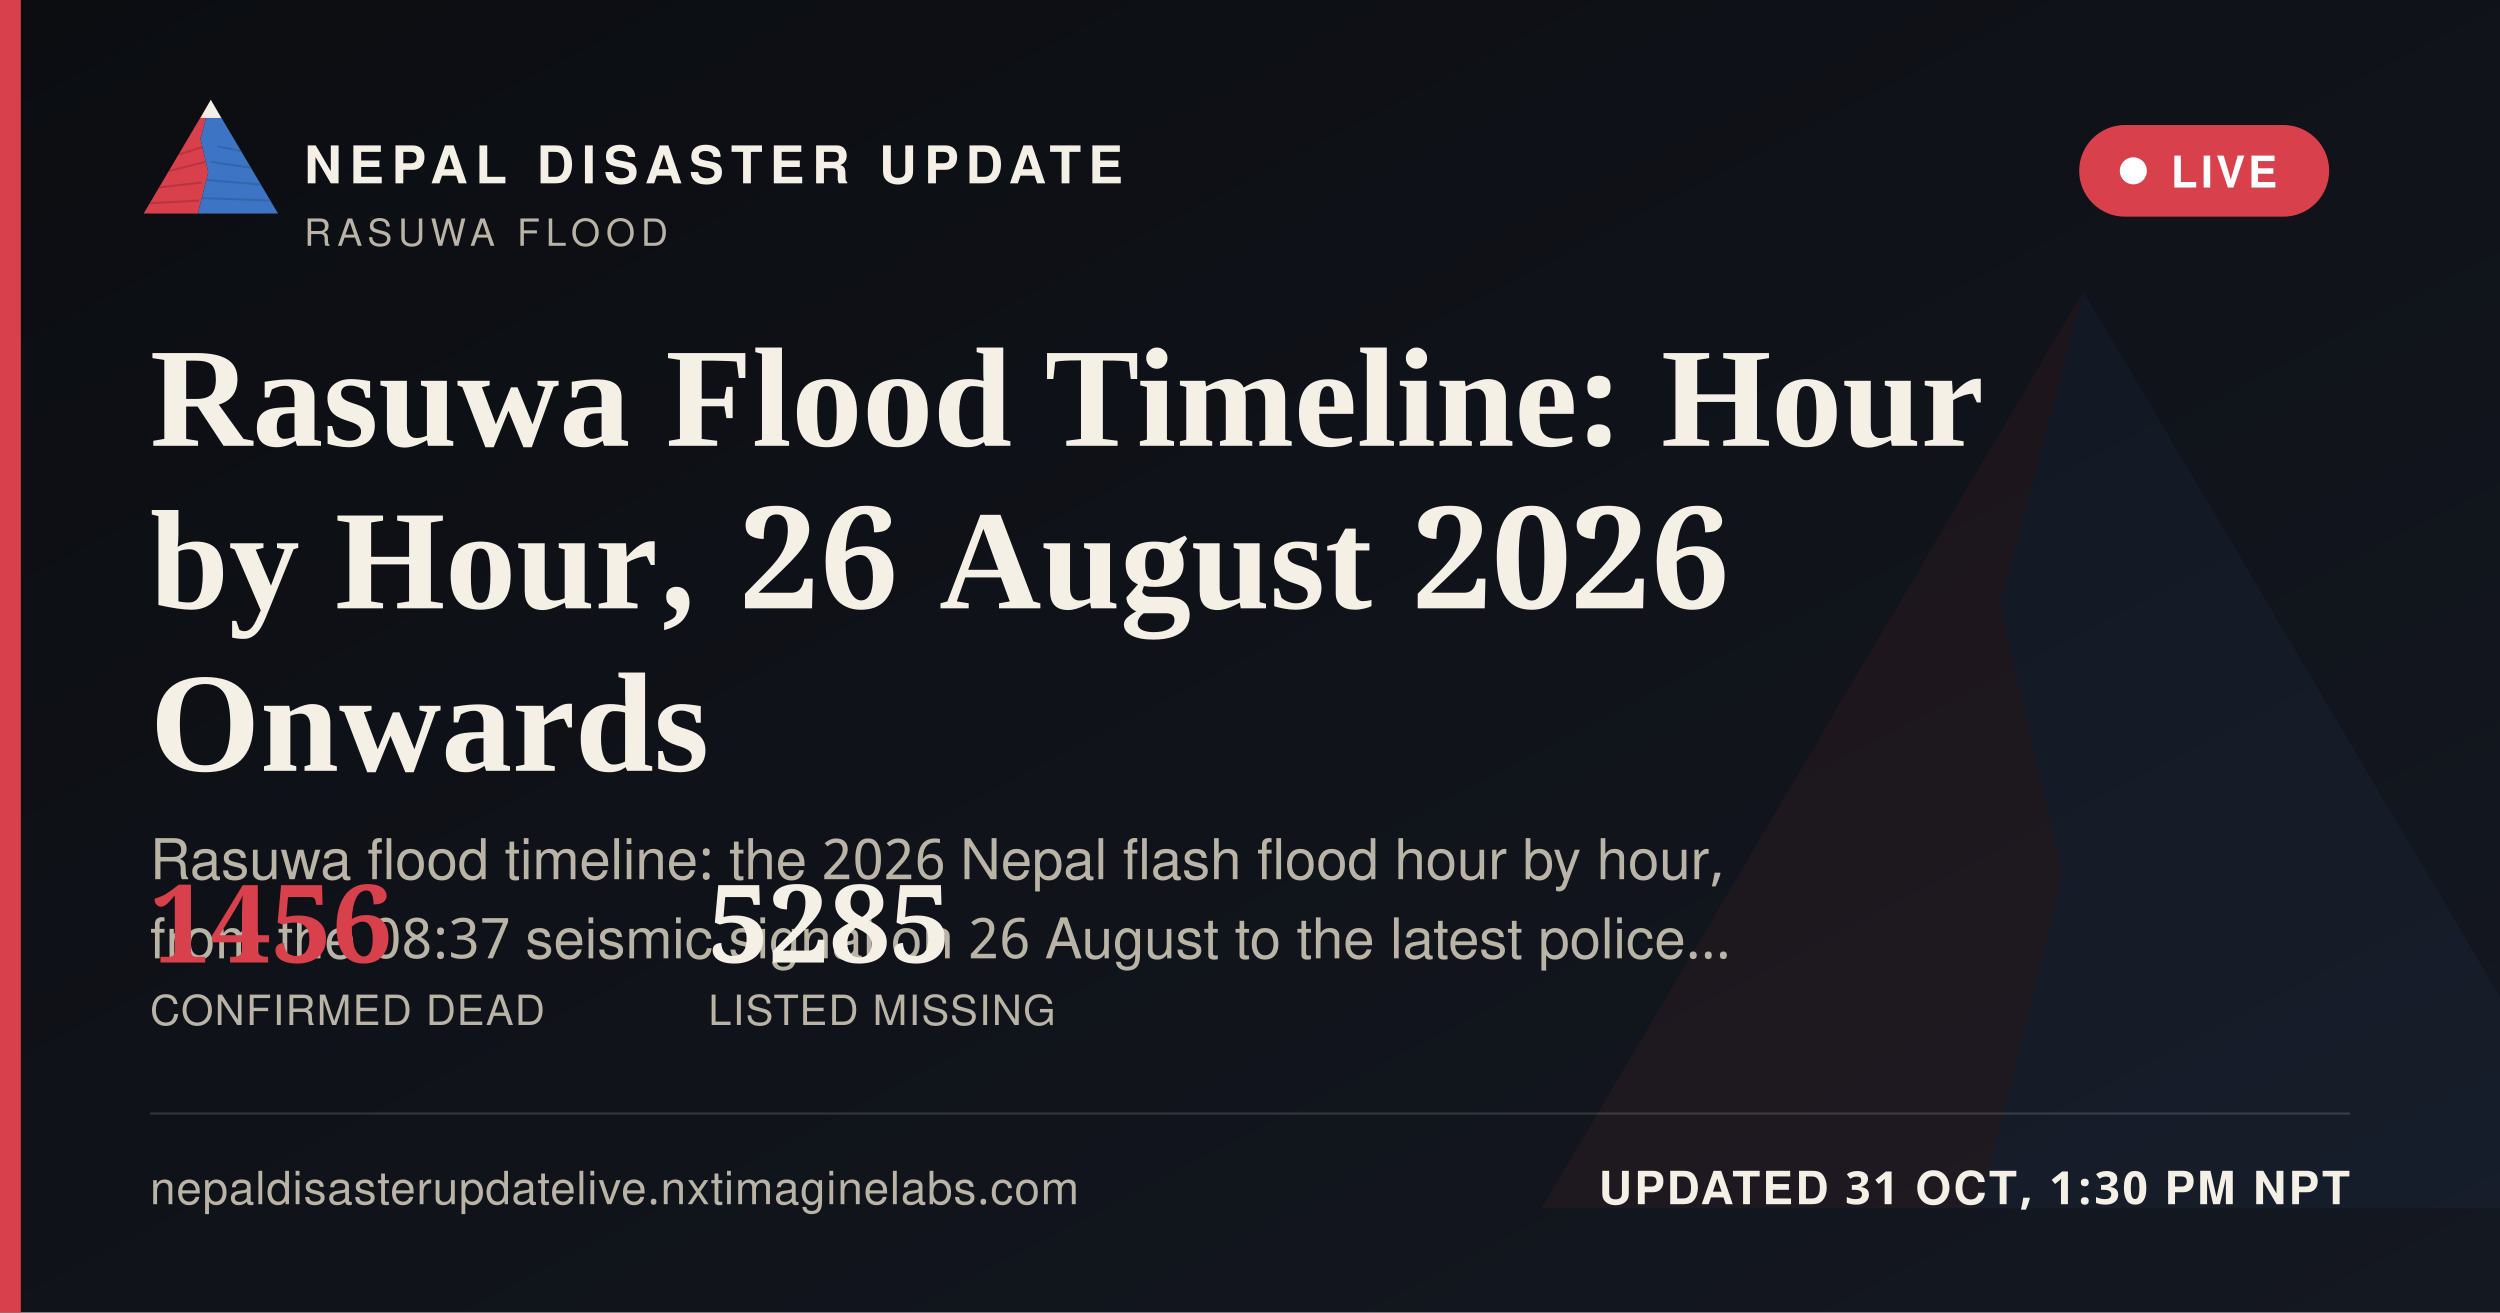
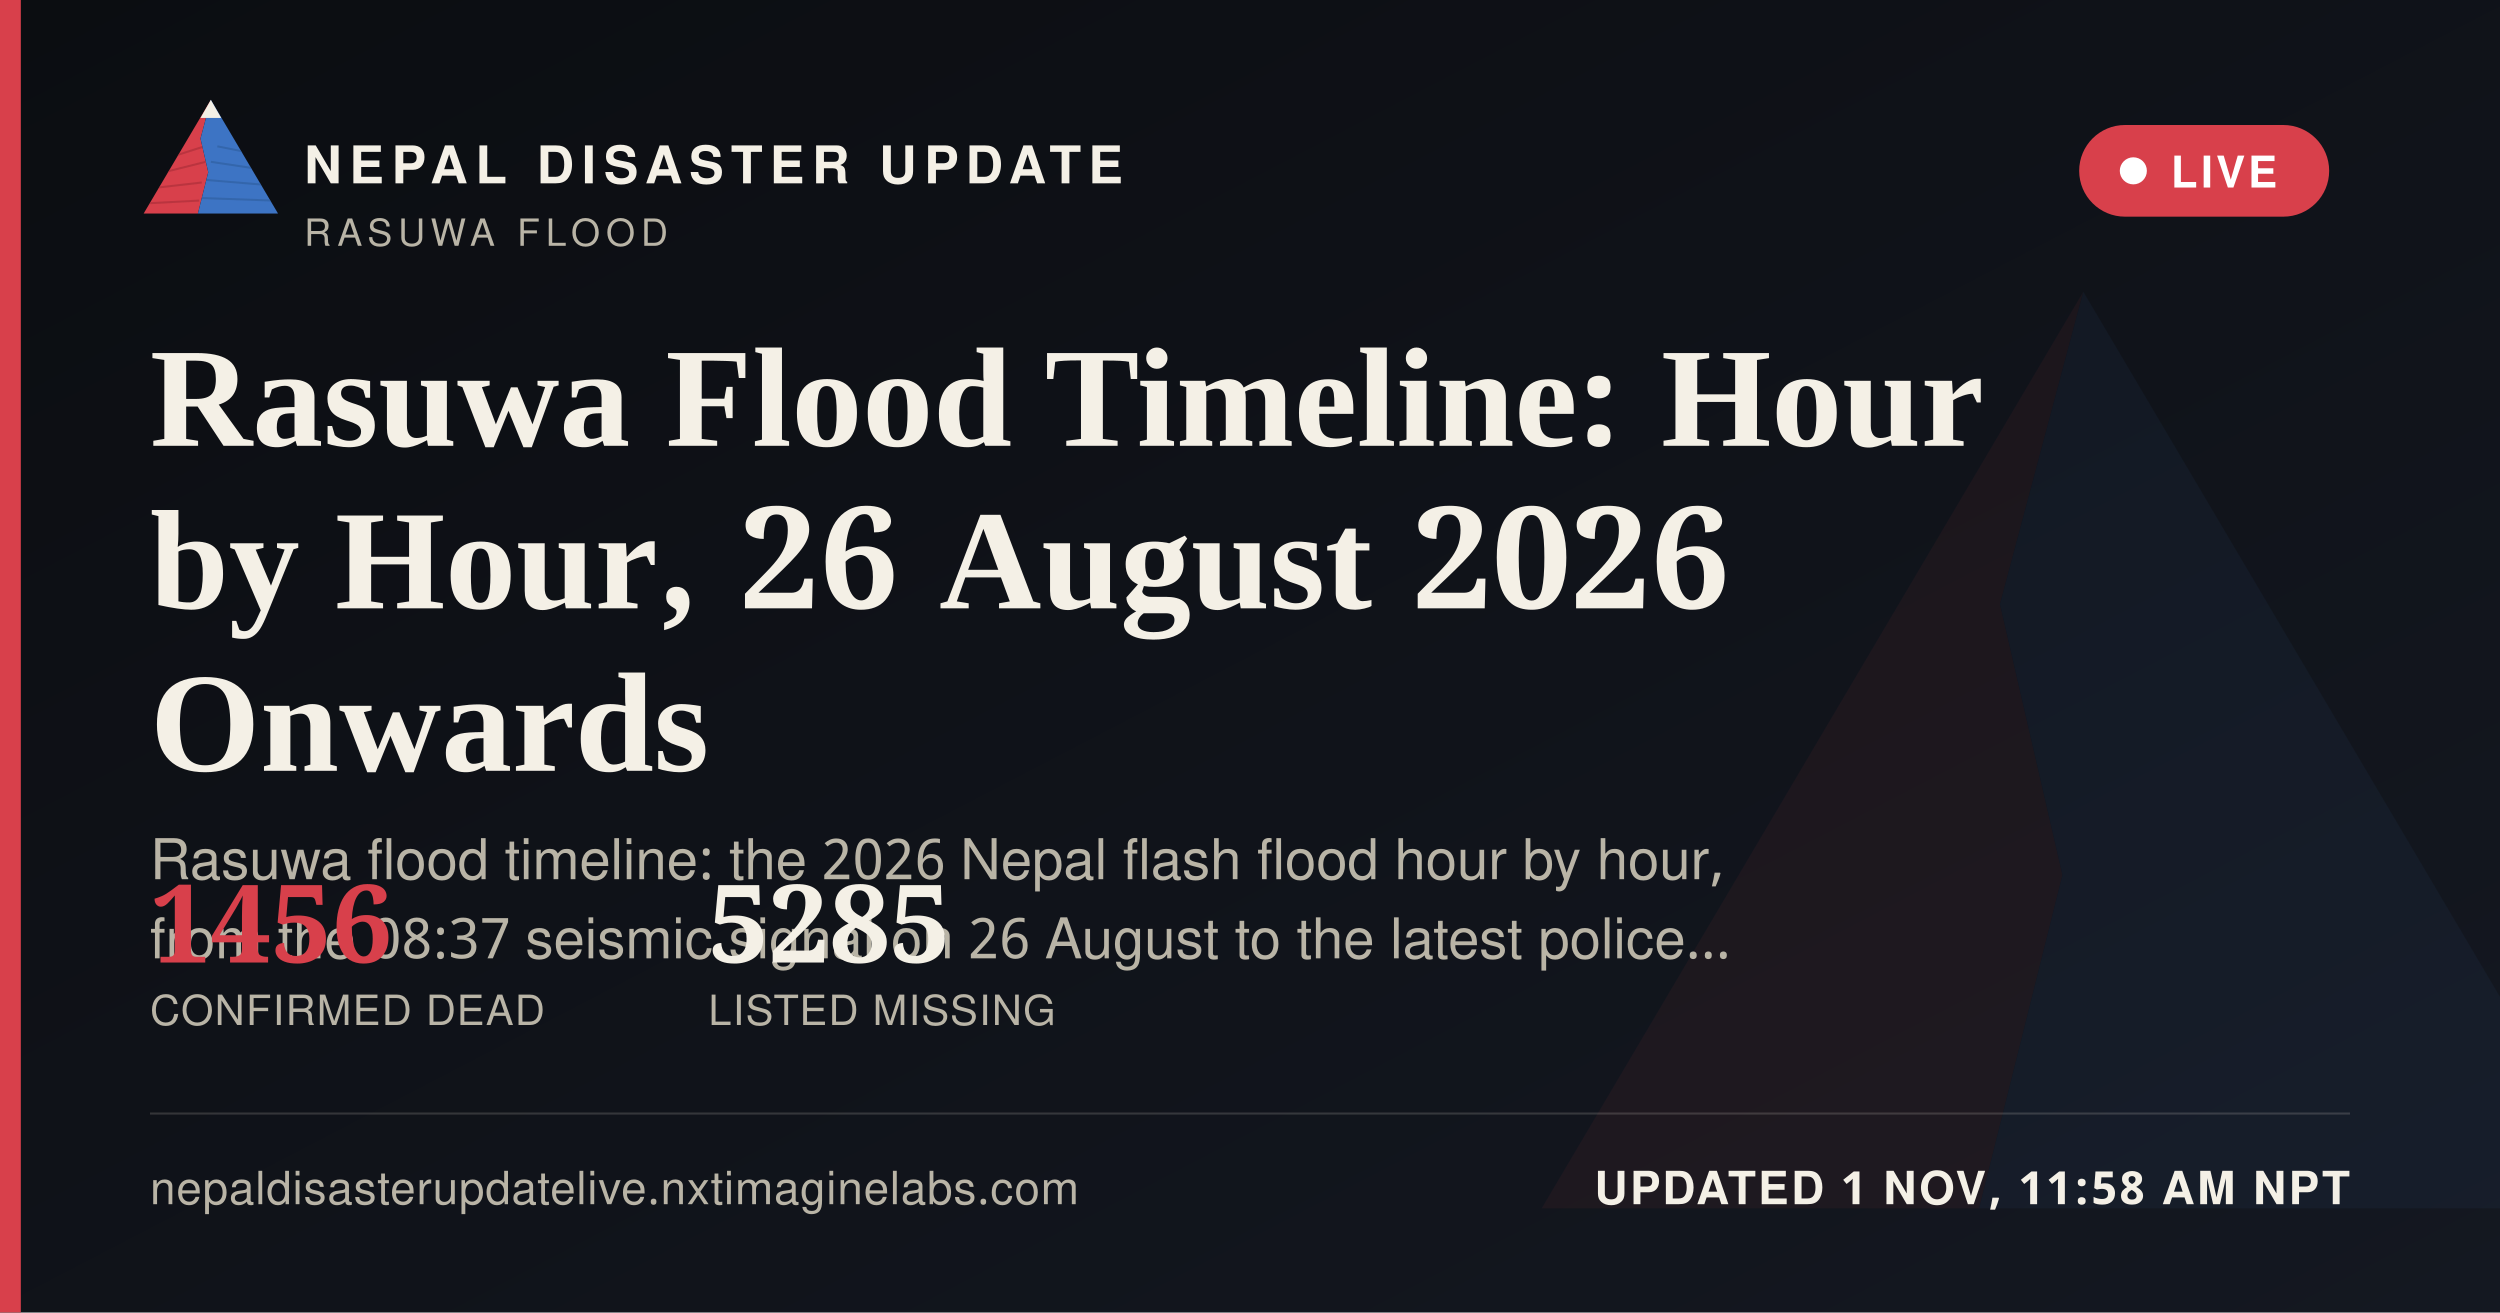
<svg xmlns="http://www.w3.org/2000/svg" width="1200" height="630" viewBox="0 0 1200 630">
  <defs>
    <linearGradient id="ogbg" x1="0" y1="0" x2="1" y2="1">
      <stop offset="0" stop-color="#0B0D11" />
      <stop offset="1" stop-color="#141821" />
    </linearGradient>
  </defs>
  <rect width="1200" height="630" fill="url(#ogbg)" />
  <g transform="translate(700,60) scale(5)" opacity="0.06">
    <polygon points="60,16 52,46 58,72 50,104 8,104" fill="#D8404B" />
    <polygon points="60,16 112,104 50,104 58,72 52,46" fill="#3D74C4" />
  </g>
  <rect x="0" y="0" width="10" height="630" fill="#D8404B" />
  <g transform="translate(64,38) scale(0.62)">
    <g>
      <defs>
        <clipPath id="ogLc">
          <polygon points="60,16 52,46 58,72 50,104 8,104" />
        </clipPath>
        <clipPath id="ogRc">
          <polygon points="60,16 112,104 50,104 58,72 52,46" />
        </clipPath>
      </defs>
      <polygon points="60,16 52,46 58,72 50,104 8,104" fill="#D8404B" />
      <g clip-path="url(#ogLc)" stroke="#A32A34" stroke-width="1.6" fill="none" opacity="0.55">
        <path d="M30,60 L55,52" />
        <path d="M24,72 L56,64" />
        <path d="M18,84 L53,80" />
        <path d="M13,96 L51,94" />
      </g>
      <polygon points="60,16 112,104 50,104 58,72 52,46" fill="#3D74C4" />
      <g clip-path="url(#ogRc)" stroke="#2A5793" stroke-width="1.6" fill="none" opacity="0.5">
        <path d="M65,52 L95,58" />
        <path d="M60,64 L100,70" />
        <path d="M56,78 L104,82" />
        <path d="M52,92 L108,94" />
      </g>
      <polygon points="60,16 52,30 68,30" fill="#F4F0E6" />
    </g>
  </g>
  <text x="146" y="88" font-family="'Public Sans', 'Noto Sans Devanagari', 'Helvetica Neue', Helvetica, Arial, sans-serif" font-size="25" font-weight="800" letter-spacing="3.6" fill="#F4F0E6">NEPAL DISASTER UPDATE</text>
  <text x="146" y="118" font-family="'Public Sans', 'Noto Sans Devanagari', 'Helvetica Neue', Helvetica, Arial, sans-serif" font-size="18" letter-spacing="2.8" fill="#B9B4A6">RASUWA FLOOD</text>
  <g>
    <rect x="998" y="60" width="120" height="44" rx="22" fill="#D8404B" stroke="none" />
    <circle cx="1024" cy="82" r="6.5" fill="#FFFFFF" />
    <text x="1042" y="90" font-family="'Public Sans', 'Noto Sans Devanagari', 'Helvetica Neue', Helvetica, Arial, sans-serif" font-size="21" font-weight="700" letter-spacing="1.6" fill="#FFFFFF">LIVE</text>
  </g>
  <text x="72" y="214" font-family="Newsreader, 'Noto Serif Devanagari', Georgia, 'Times New Roman', serif" font-size="68" font-weight="600" fill="#F4F0E6">Rasuwa Flood Timeline: Hour</text>
  <text x="72" y="292" font-family="Newsreader, 'Noto Serif Devanagari', Georgia, 'Times New Roman', serif" font-size="68" font-weight="600" fill="#F4F0E6">by Hour, 26 August 2026</text>
  <text x="72" y="370" font-family="Newsreader, 'Noto Serif Devanagari', Georgia, 'Times New Roman', serif" font-size="68" font-weight="600" fill="#F4F0E6">Onwards</text>
  <text x="72" y="422" font-family="'Public Sans', 'Noto Sans Devanagari', 'Helvetica Neue', Helvetica, Arial, sans-serif" font-size="27" fill="#B9B4A6">Rasuwa flood timeline: the 2026 Nepal flash flood hour by hour,</text>
  <text x="72" y="460" font-family="'Public Sans', 'Noto Sans Devanagari', 'Helvetica Neue', Helvetica, Arial, sans-serif" font-size="27" fill="#B9B4A6">from the 08:37 seismic signal on 26 August to the latest police…</text>
  <g transform="translate(72,462)">
    <text x="0" y="0" font-family="Newsreader, 'Noto Serif Devanagari', Georgia, 'Times New Roman', serif" font-size="52" font-weight="600" fill="#D8404B">1456</text>
    <text x="0" y="30" font-family="'Public Sans', 'Noto Sans Devanagari', 'Helvetica Neue', Helvetica, Arial, sans-serif" font-size="20" letter-spacing="0.6" fill="#B9B4A6">CONFIRMED DEAD</text>
    <text x="268" y="0" font-family="Newsreader, 'Noto Serif Devanagari', Georgia, 'Times New Roman', serif" font-size="52" font-weight="600" fill="#F4F0E6">5285</text>
    <text x="268" y="30" font-family="'Public Sans', 'Noto Sans Devanagari', 'Helvetica Neue', Helvetica, Arial, sans-serif" font-size="20" letter-spacing="0.6" fill="#B9B4A6">LISTED MISSING</text>
  </g>
  <rect x="72" y="534" width="1056" height="1" fill="rgba(244,240,230,0.16)" />
  <text x="72" y="578" font-family="'Public Sans', 'Noto Sans Devanagari', 'Helvetica Neue', Helvetica, Arial, sans-serif" font-size="22" fill="#B9B4A6" letter-spacing="0.4">nepaldisasterupdatelive.nxtimaginelabs.com</text>
-   <text x="1128" y="578" text-anchor="end" font-family="'Public Sans', 'Noto Sans Devanagari', 'Helvetica Neue', Helvetica, Arial, sans-serif" font-size="22" font-weight="700" letter-spacing="1.2" fill="#F4F0E6">UPDATED 31 OCT, 1:30 PM NPT</text>
+   <text x="1128" y="578" text-anchor="end" font-family="'Public Sans', 'Noto Sans Devanagari', 'Helvetica Neue', Helvetica, Arial, sans-serif" font-size="22" font-weight="700" letter-spacing="1.2" fill="#F4F0E6">UPDATED 1 NOV, 11:58 AM NPT</text>
</svg>
